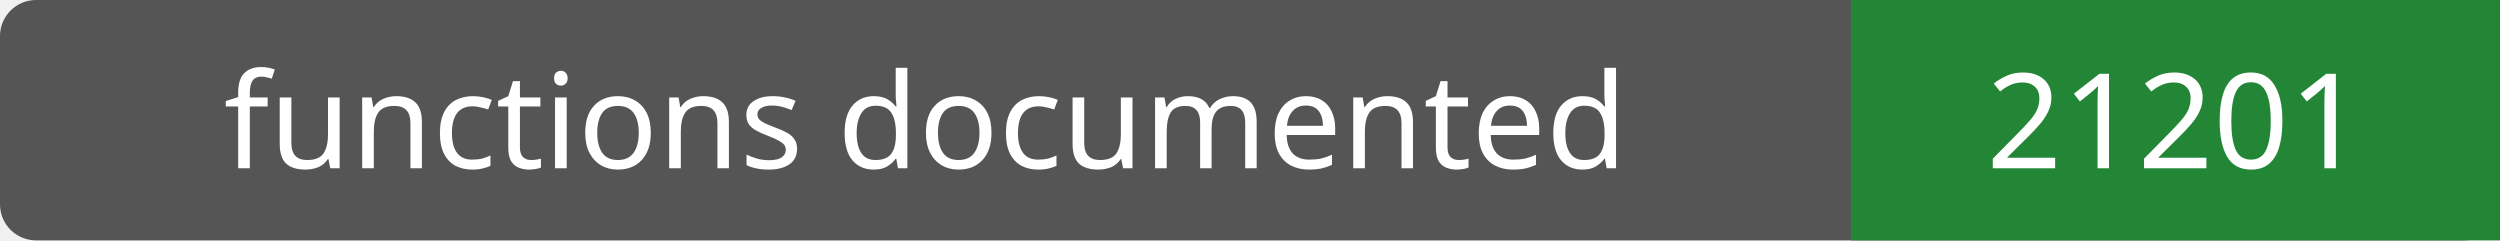
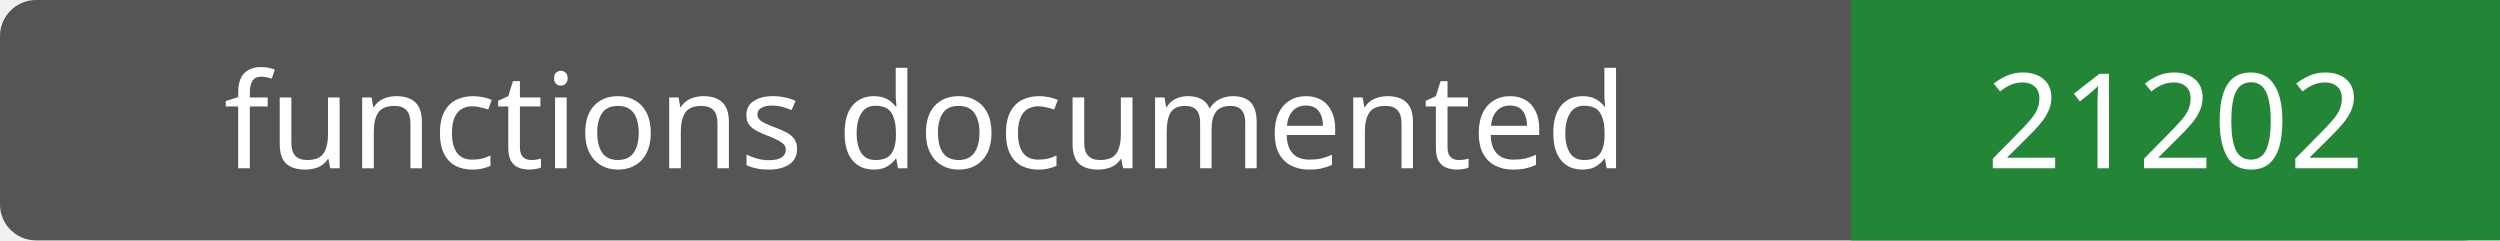
- <svg xmlns="http://www.w3.org/2000/svg" width="208" height="20" role="img" aria-label="functions documented: 21201">
+ <svg xmlns="http://www.w3.org/2000/svg" width="208" height="20" role="img" aria-label="functions documented: 21202">
  <rect width="208" height="20" rx="3" fill="#555" />
  <path fill="#238636" d="M154 0h54v20H154z" />
  <g fill="#fff" text-anchor="middle" font-family="Verdana,sans-serif" font-size="11">
    <text x="77.0" y="14">functions documented</text>
-     <text x="181.0" y="14">21201</text>
+     <text x="181.0" y="14">21202</text>
  </g>
</svg>
